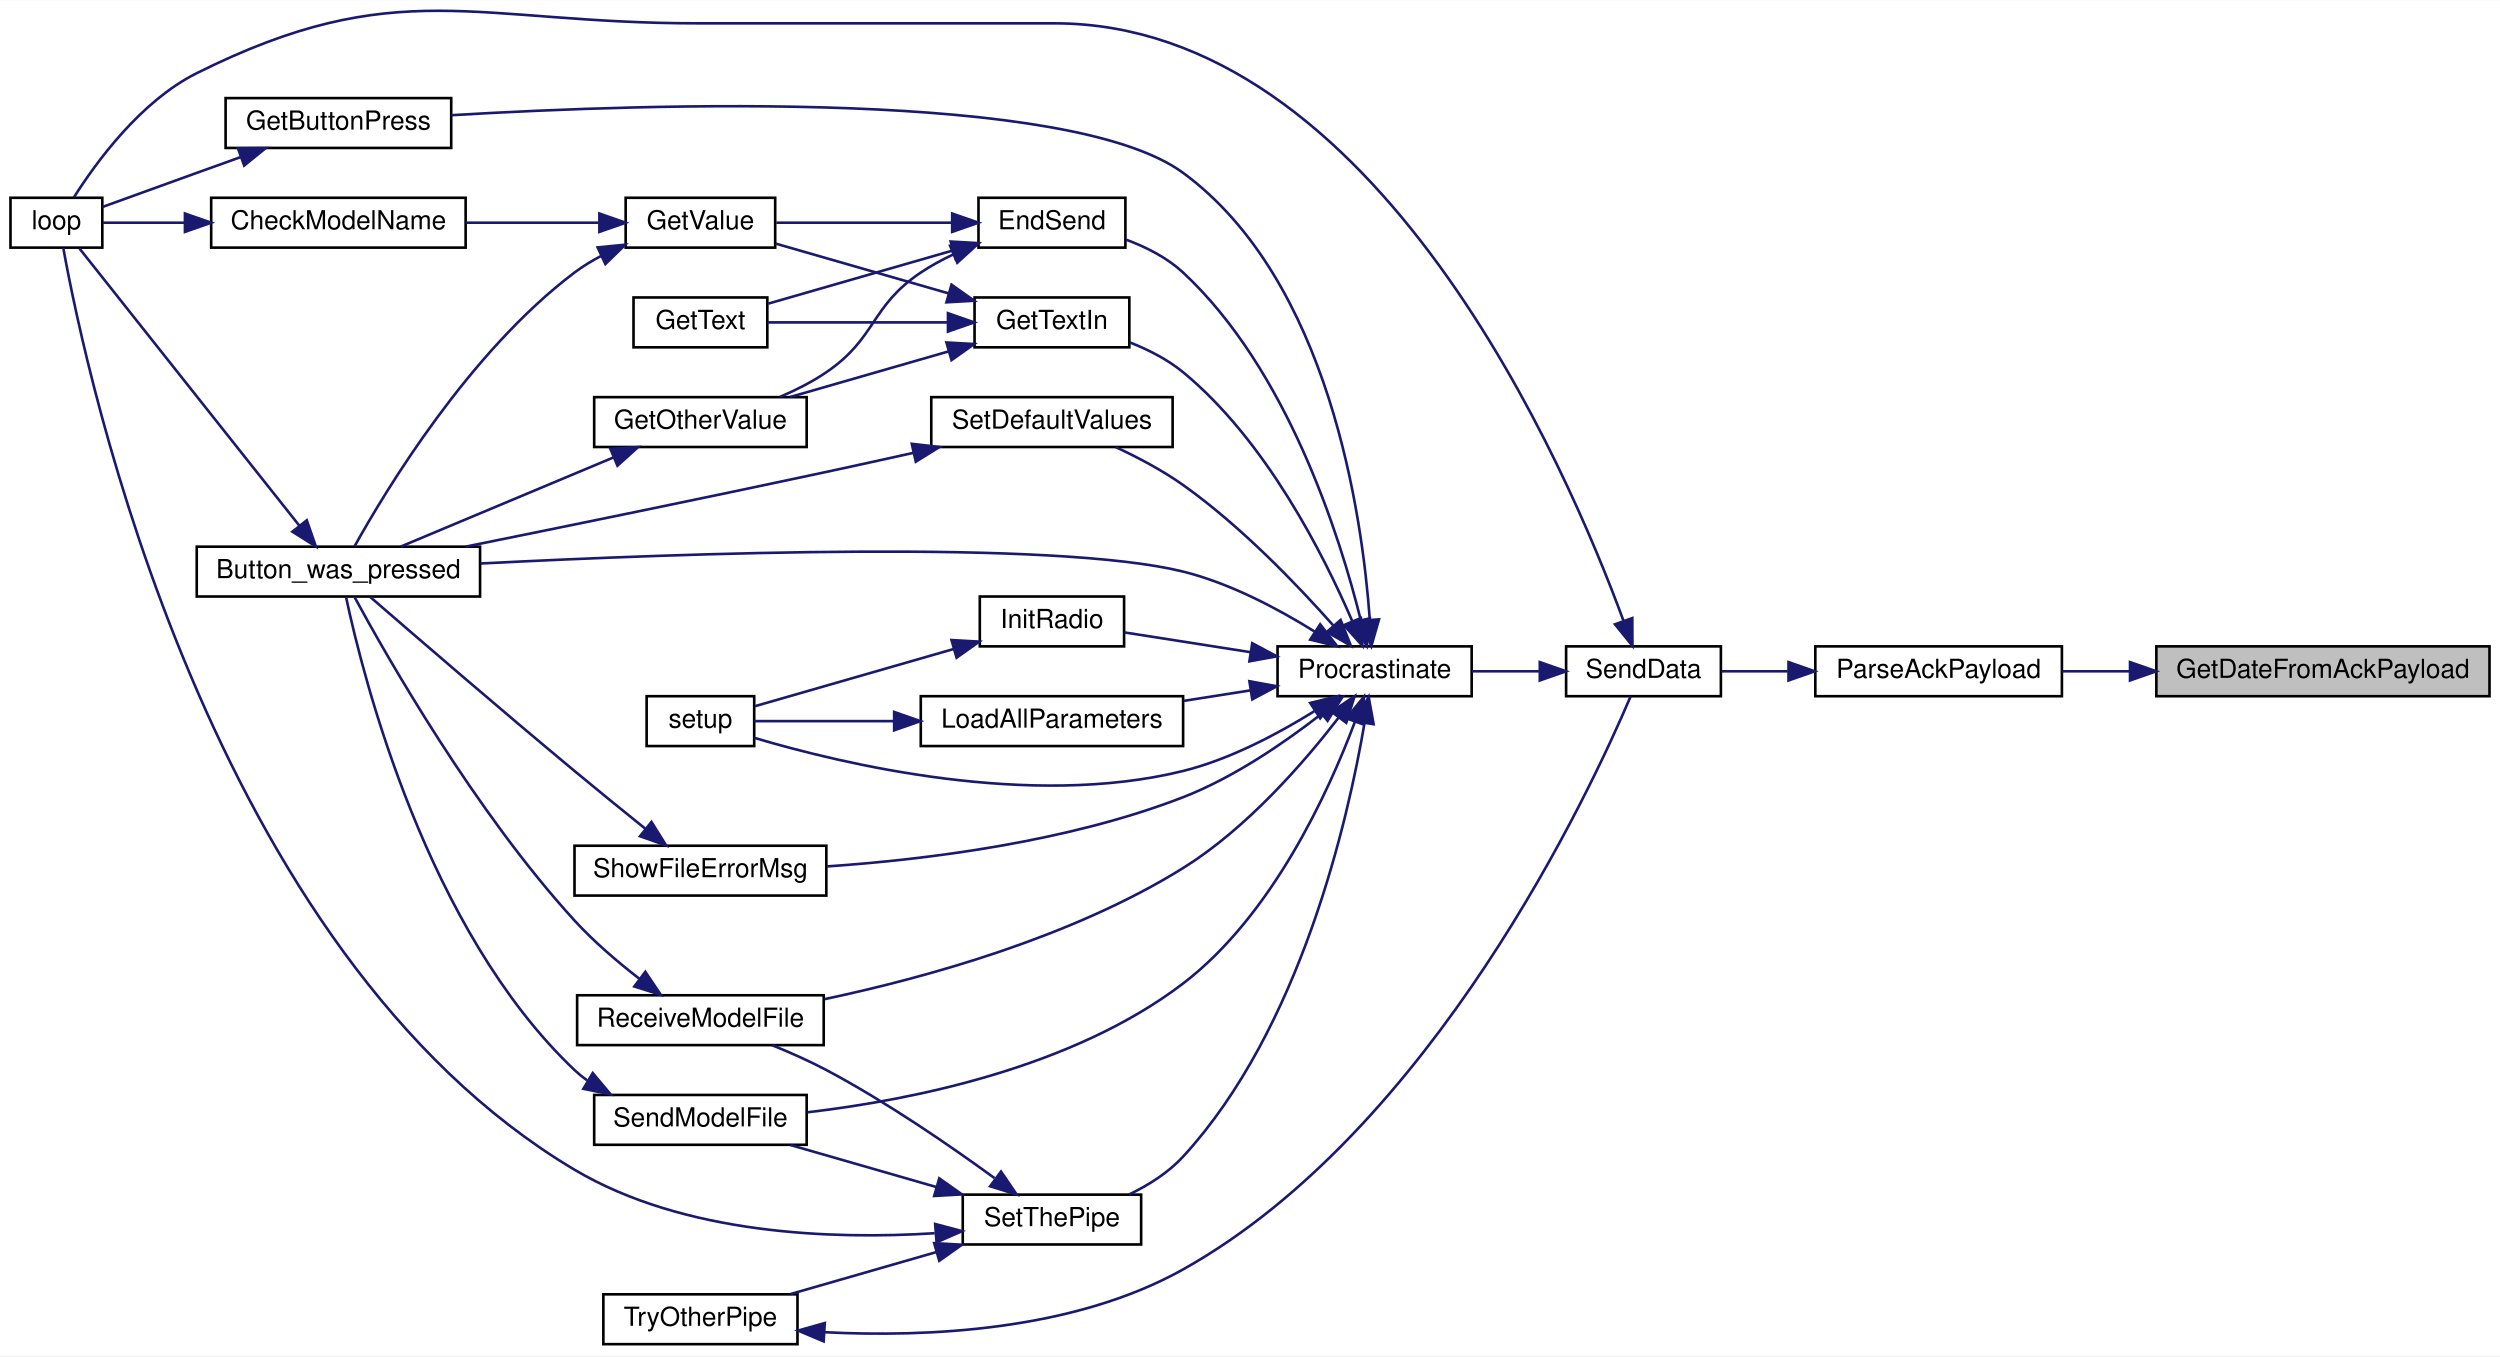
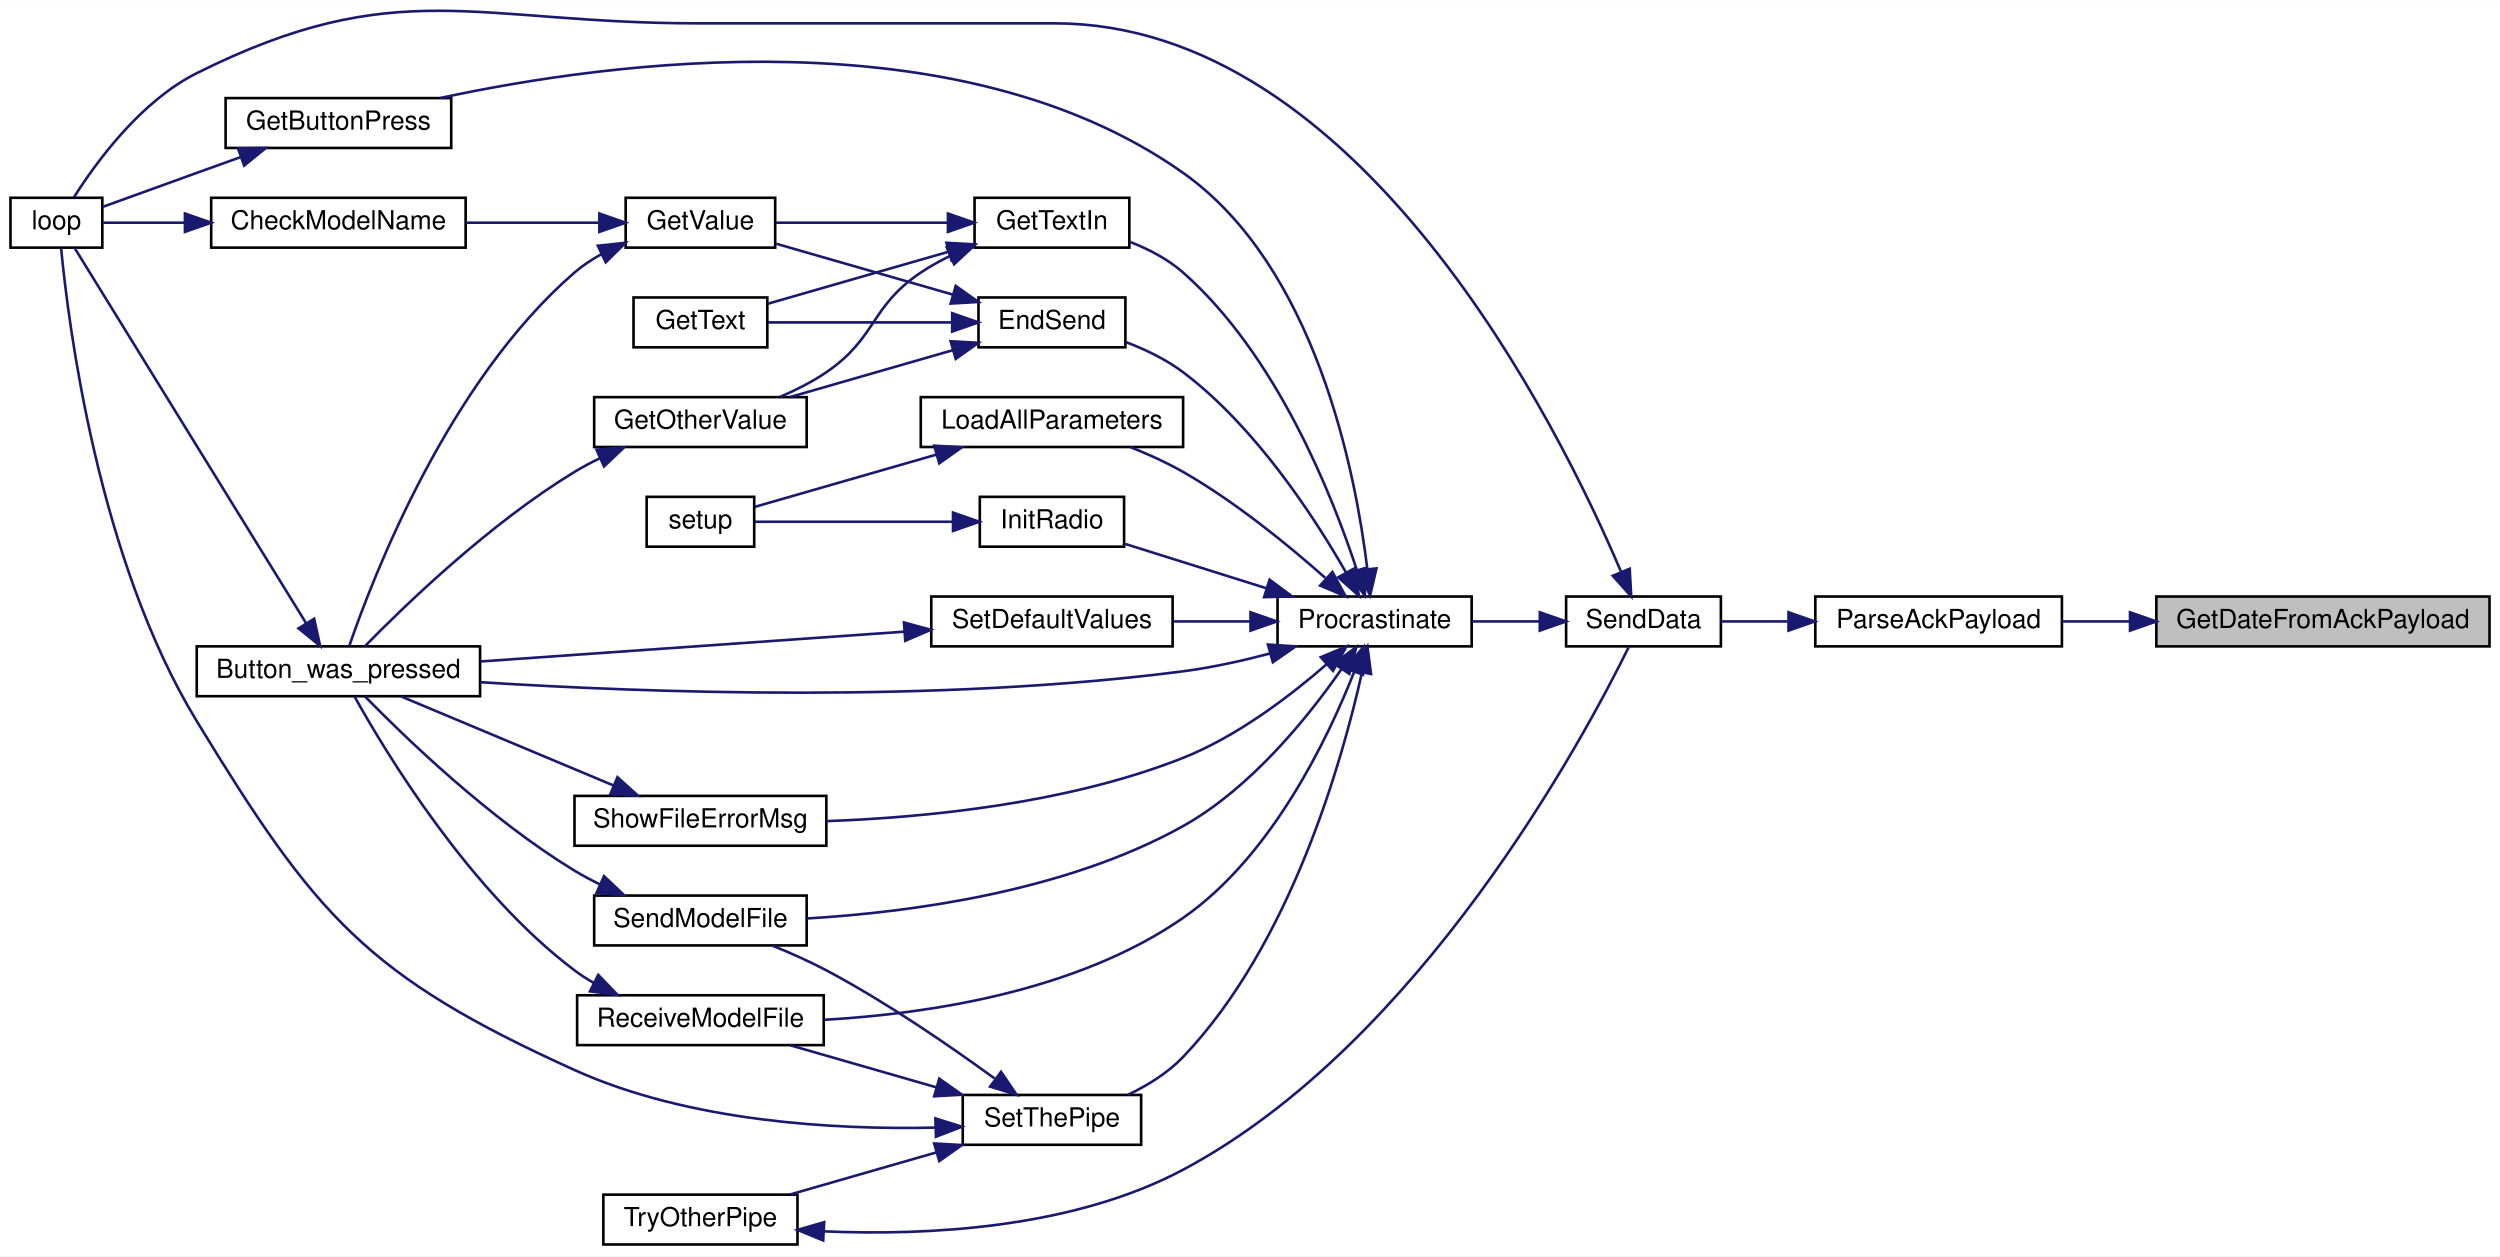
- <svg xmlns="http://www.w3.org/2000/svg" xmlns:xlink="http://www.w3.org/1999/xlink" width="953pt" height="517pt" viewBox="0.00 0.00 953.00 516.79">
-   <g id="graph0" class="graph" transform="scale(1 1) rotate(0) translate(4 512.79)">
-     <polygon fill="white" stroke="transparent" points="-4,4 -4,-512.79 949,-512.79 949,4 -4,4" />
+ <svg xmlns="http://www.w3.org/2000/svg" xmlns:xlink="http://www.w3.org/1999/xlink" width="953pt" height="479pt" viewBox="0.00 0.00 953.00 478.79">
+   <g id="graph0" class="graph" transform="scale(1 1) rotate(0) translate(4 474.79)">
+     <polygon fill="white" stroke="transparent" points="-4,4 -4,-474.79 949,-474.79 949,4 -4,4" />
    <g id="node1" class="node">
      <g id="a_node1">
        <a xlink:title=" ">
-           <polygon fill="#bfbfbf" stroke="black" points="818,-247.5 818,-266.5 945,-266.5 945,-247.5 818,-247.5" />
-           <text text-anchor="middle" x="881.5" y="-254.5" font-family="Helvetica,sans-Serif" font-size="10.00">GetDateFromAckPayload</text>
+           <polygon fill="#bfbfbf" stroke="black" points="818,-228.5 818,-247.5 945,-247.5 945,-228.5 818,-228.5" />
+           <text text-anchor="middle" x="881.5" y="-235.5" font-family="Helvetica,sans-Serif" font-size="10.00">GetDateFromAckPayload</text>
        </a>
      </g>
    </g>
    <g id="node2" class="node">
      <g id="a_node2">
        <a xlink:href="_transmitter_code_2src_2main_8cpp.html#a230e862a4da0f66746b6b3afba6bd77a" target="_top" xlink:title=" ">
-           <polygon fill="white" stroke="black" points="688,-247.5 688,-266.5 782,-266.5 782,-247.5 688,-247.5" />
-           <text text-anchor="middle" x="735" y="-254.5" font-family="Helvetica,sans-Serif" font-size="10.00">ParseAckPayload</text>
+           <polygon fill="white" stroke="black" points="688,-228.5 688,-247.5 782,-247.5 782,-228.5 688,-228.5" />
+           <text text-anchor="middle" x="735" y="-235.5" font-family="Helvetica,sans-Serif" font-size="10.00">ParseAckPayload</text>
        </a>
      </g>
    </g>
    <g id="edge1" class="edge">
-       <path fill="none" stroke="midnightblue" d="M807.74,-257C799,-257 790.28,-257 782.08,-257" />
-       <polygon fill="midnightblue" stroke="midnightblue" points="807.96,-260.5 817.96,-257 807.96,-253.5 807.96,-260.5" />
+       <path fill="none" stroke="midnightblue" d="M807.74,-238C799,-238 790.28,-238 782.08,-238" />
+       <polygon fill="midnightblue" stroke="midnightblue" points="807.96,-241.5 817.96,-238 807.96,-234.5 807.96,-241.5" />
    </g>
    <g id="node3" class="node">
      <g id="a_node3">
        <a xlink:href="_radio_functions_8cpp.html#a3d7322e78f097d02d476f17a6306997c" target="_top" xlink:title=" ">
-           <polygon fill="white" stroke="black" points="593,-247.5 593,-266.5 652,-266.5 652,-247.5 593,-247.5" />
-           <text text-anchor="middle" x="622.5" y="-254.5" font-family="Helvetica,sans-Serif" font-size="10.00">SendData</text>
+           <polygon fill="white" stroke="black" points="593,-228.5 593,-247.5 652,-247.5 652,-228.5 593,-228.5" />
+           <text text-anchor="middle" x="622.5" y="-235.5" font-family="Helvetica,sans-Serif" font-size="10.00">SendData</text>
        </a>
      </g>
    </g>
    <g id="edge2" class="edge">
-       <path fill="none" stroke="midnightblue" d="M677.51,-257C668.74,-257 660,-257 652.2,-257" />
-       <polygon fill="midnightblue" stroke="midnightblue" points="677.78,-260.5 687.78,-257 677.78,-253.5 677.78,-260.5" />
+       <path fill="none" stroke="midnightblue" d="M677.51,-238C668.74,-238 660,-238 652.2,-238" />
+       <polygon fill="midnightblue" stroke="midnightblue" points="677.78,-241.5 687.78,-238 677.78,-234.5 677.78,-241.5" />
    </g>
    <g id="node4" class="node">
      <g id="a_node4">
        <a xlink:href="_transmitter_code_2src_2main_8cpp.html#afe461d27b9c48d5921c00d521181f12f" target="_top" xlink:title=" ">
-           <polygon fill="white" stroke="black" points="0,-418.5 0,-437.5 35,-437.5 35,-418.5 0,-418.5" />
-           <text text-anchor="middle" x="17.5" y="-425.5" font-family="Helvetica,sans-Serif" font-size="10.00">loop</text>
+           <polygon fill="white" stroke="black" points="0,-380.5 0,-399.5 35,-399.5 35,-380.5 0,-380.5" />
+           <text text-anchor="middle" x="17.5" y="-387.5" font-family="Helvetica,sans-Serif" font-size="10.00">loop</text>
        </a>
      </g>
    </g>
    <g id="edge3" class="edge">
-       <path fill="none" stroke="midnightblue" d="M614.91,-276.15C593.62,-334.15 520.77,-504 398,-504 398,-504 398,-504 262,-504 176.69,-504 147.33,-523.09 71,-485 49.57,-474.31 32.56,-450.93 24.18,-437.67" />
-       <polygon fill="midnightblue" stroke="midnightblue" points="618.23,-277.28 618.29,-266.68 611.63,-274.92 618.23,-277.28" />
+       <path fill="none" stroke="midnightblue" d="M613.88,-257.07C590.57,-311.89 514.66,-466 398,-466 398,-466 398,-466 262,-466 176.69,-466 147.33,-485.09 71,-447 49.57,-436.31 32.56,-412.93 24.18,-399.67" />
+       <polygon fill="midnightblue" stroke="midnightblue" points="617.24,-258.09 617.83,-247.51 610.78,-255.41 617.24,-258.09" />
    </g>
    <g id="node5" class="node">
      <g id="a_node5">
        <a xlink:href="_radio_functions_8cpp.html#a760609a682300dfe6bfaac737fd4d5eb" target="_top" xlink:title=" ">
-           <polygon fill="white" stroke="black" points="483,-247.5 483,-266.5 557,-266.5 557,-247.5 483,-247.5" />
-           <text text-anchor="middle" x="520" y="-254.5" font-family="Helvetica,sans-Serif" font-size="10.00">Procrastinate</text>
+           <polygon fill="white" stroke="black" points="483,-228.5 483,-247.5 557,-247.5 557,-228.5 483,-228.5" />
+           <text text-anchor="middle" x="520" y="-235.5" font-family="Helvetica,sans-Serif" font-size="10.00">Procrastinate</text>
        </a>
      </g>
    </g>
    <g id="edge4" class="edge">
-       <path fill="none" stroke="midnightblue" d="M582.93,-257C574.46,-257 565.52,-257 557.14,-257" />
-       <polygon fill="midnightblue" stroke="midnightblue" points="582.97,-260.5 592.97,-257 582.97,-253.5 582.97,-260.5" />
+       <path fill="none" stroke="midnightblue" d="M582.93,-238C574.46,-238 565.52,-238 557.14,-238" />
+       <polygon fill="midnightblue" stroke="midnightblue" points="582.97,-241.5 592.97,-238 582.97,-234.5 582.97,-241.5" />
    </g>
    <g id="node6" class="node">
      <g id="a_node6">
        <a xlink:href="_transmitter_code_2src_2main_8cpp.html#aed6c682ed45951f95e0b02cf6b570da2" target="_top" xlink:title=" ">
-           <polygon fill="white" stroke="black" points="71,-285.5 71,-304.5 179,-304.5 179,-285.5 71,-285.5" />
-           <text text-anchor="middle" x="125" y="-292.5" font-family="Helvetica,sans-Serif" font-size="10.00">Button_was_pressed</text>
+           <polygon fill="white" stroke="black" points="71,-209.5 71,-228.5 179,-228.5 179,-209.5 71,-209.5" />
+           <text text-anchor="middle" x="125" y="-216.5" font-family="Helvetica,sans-Serif" font-size="10.00">Button_was_pressed</text>
        </a>
      </g>
    </g>
    <g id="edge5" class="edge">
-       <path fill="none" stroke="midnightblue" d="M497.06,-272.18C483.35,-280.73 464.95,-290.55 447,-295 397.91,-307.16 257.07,-302.08 179.26,-298.09" />
-       <polygon fill="midnightblue" stroke="midnightblue" points="499.25,-274.93 505.74,-266.55 495.44,-269.06 499.25,-274.93" />
+       <path fill="none" stroke="midnightblue" d="M480.08,-225.77C469.46,-222.98 457.88,-220.41 447,-219 353.32,-206.85 242.97,-210.79 179.09,-214.84" />
+       <polygon fill="midnightblue" stroke="midnightblue" points="479.34,-229.2 489.91,-228.5 481.21,-222.45 479.34,-229.2" />
    </g>
    <g id="node7" class="node">
      <g id="a_node7">
        <a xlink:href="_transmitter_code_2src_2main_8cpp.html#ad7b8aa834c87265667a5687b1787a1cc" target="_top" xlink:title=" ">
-           <polygon fill="white" stroke="black" points="369,-418.5 369,-437.5 425,-437.5 425,-418.5 369,-418.5" />
-           <text text-anchor="middle" x="397" y="-425.5" font-family="Helvetica,sans-Serif" font-size="10.00">EndSend</text>
+           <polygon fill="white" stroke="black" points="369,-342.5 369,-361.5 425,-361.5 425,-342.5 369,-342.5" />
+           <text text-anchor="middle" x="397" y="-349.5" font-family="Helvetica,sans-Serif" font-size="10.00">EndSend</text>
        </a>
      </g>
    </g>
    <g id="edge7" class="edge">
-       <path fill="none" stroke="midnightblue" d="M514.72,-276.55C506.77,-308.49 486.78,-372 447,-409 440.92,-414.65 432.97,-418.69 425.25,-421.54" />
-       <polygon fill="midnightblue" stroke="midnightblue" points="518.17,-277.2 517.05,-266.66 511.35,-275.6 518.17,-277.2" />
+       <path fill="none" stroke="midnightblue" d="M509.05,-256.74C496.95,-277.91 474.67,-312.13 447,-333 440.52,-337.89 432.62,-341.68 425.07,-344.53" />
+       <polygon fill="midnightblue" stroke="midnightblue" points="512.24,-258.21 514.02,-247.76 506.11,-254.82 512.24,-258.21" />
    </g>
    <g id="node12" class="node">
      <g id="a_node12">
        <a xlink:href="_transmitter_code_2src_2main_8cpp.html#acd96c3022716bba17005df2e6b3d0ed6" target="_top" xlink:title=" ">
-           <polygon fill="white" stroke="black" points="82,-456.5 82,-475.5 168,-475.5 168,-456.5 82,-456.5" />
-           <text text-anchor="middle" x="125" y="-463.5" font-family="Helvetica,sans-Serif" font-size="10.00">GetButtonPress</text>
+           <polygon fill="white" stroke="black" points="82,-418.5 82,-437.5 168,-437.5 168,-418.5 82,-418.5" />
+           <text text-anchor="middle" x="125" y="-425.5" font-family="Helvetica,sans-Serif" font-size="10.00">GetButtonPress</text>
        </a>
      </g>
    </g>
    <g id="edge15" class="edge">
-       <path fill="none" stroke="midnightblue" d="M518.17,-276.61C515.33,-316.34 502.74,-406.03 447,-447 403.82,-478.74 244.85,-473.56 168.06,-468.98" />
-       <polygon fill="midnightblue" stroke="midnightblue" points="521.67,-276.79 518.75,-266.6 514.68,-276.38 521.67,-276.79" />
+       <path fill="none" stroke="midnightblue" d="M517.23,-257.95C512.76,-294.85 497.52,-373.26 447,-409 361.32,-469.61 228.36,-451.45 163.78,-437.52" />
+       <polygon fill="midnightblue" stroke="midnightblue" points="520.71,-258.24 518.29,-247.92 513.75,-257.5 520.71,-258.24" />
    </g>
    <g id="node13" class="node">
      <g id="a_node13">
        <a xlink:href="_transmitter_code_2src_2main_8cpp.html#a6fe457db5d6bc71ccb447dee824abf6a" target="_top" xlink:title=" ">
          <polygon fill="white" stroke="black" points="367.5,-380.5 367.5,-399.5 426.5,-399.5 426.5,-380.5 367.5,-380.5" />
          <text text-anchor="middle" x="397" y="-387.5" font-family="Helvetica,sans-Serif" font-size="10.00">GetTextIn</text>
        </a>
      </g>
    </g>
    <g id="edge17" class="edge">
-       <path fill="none" stroke="midnightblue" d="M511.44,-276.2C500.66,-301.25 478.63,-344.97 447,-371 441.08,-375.87 433.77,-379.59 426.62,-382.39" />
-       <polygon fill="midnightblue" stroke="midnightblue" points="514.77,-277.29 515.36,-266.71 508.3,-274.61 514.77,-277.29" />
+       <path fill="none" stroke="midnightblue" d="M513.25,-257.52C503.86,-286.17 482.64,-339.6 447,-371 441.18,-376.13 433.82,-379.94 426.59,-382.76" />
+       <polygon fill="midnightblue" stroke="midnightblue" points="516.63,-258.44 516.27,-247.85 509.94,-256.35 516.63,-258.44" />
    </g>
    <g id="node14" class="node">
      <g id="a_node14">
        <a xlink:href="_radio_functions_8cpp.html#a86ce6c54618629a61b8502786d2ce82c" target="_top" xlink:title=" ">
          <polygon fill="white" stroke="black" points="369.5,-266.5 369.5,-285.5 424.5,-285.5 424.5,-266.5 369.5,-266.5" />
          <text text-anchor="middle" x="397" y="-273.5" font-family="Helvetica,sans-Serif" font-size="10.00">InitRadio</text>
        </a>
      </g>
    </g>
    <g id="edge21" class="edge">
-       <path fill="none" stroke="midnightblue" d="M472.8,-264.26C456.52,-266.81 438.78,-269.6 424.66,-271.81" />
-       <polygon fill="midnightblue" stroke="midnightblue" points="473.36,-267.71 482.7,-262.7 472.27,-260.79 473.36,-267.71" />
-     </g>
-     <g id="node15" class="node">
-       <g id="a_node15">
-         <a xlink:href="_transmitter_code_2src_2main_8cpp.html#a4fc01d736fe50cf5b977f755b675f11d" target="_top" xlink:title=" ">
-           <polygon fill="white" stroke="black" points="242.5,-228.5 242.5,-247.5 283.5,-247.5 283.5,-228.5 242.5,-228.5" />
-           <text text-anchor="middle" x="263" y="-235.5" font-family="Helvetica,sans-Serif" font-size="10.00">setup</text>
-         </a>
-       </g>
-     </g>
-     <g id="edge37" class="edge">
-       <path fill="none" stroke="midnightblue" d="M497.06,-241.82C483.35,-233.27 464.95,-223.45 447,-219 388.71,-204.56 317.34,-221.58 283.54,-231.63" />
-       <polygon fill="midnightblue" stroke="midnightblue" points="495.44,-244.94 505.74,-247.45 499.25,-239.07 495.44,-244.94" />
+       <path fill="none" stroke="midnightblue" d="M478.91,-250.59C461.14,-256.17 440.7,-262.59 424.82,-267.58" />
+       <polygon fill="midnightblue" stroke="midnightblue" points="479.97,-253.92 488.47,-247.59 477.88,-247.25 479.97,-253.92" />
    </g>
    <g id="node16" class="node">
      <g id="a_node16">
        <a xlink:href="_transmitter_code_2src_2main_8cpp.html#a909acb7ed667a5cc9c4ec6191fc33e75" target="_top" xlink:title=" ">
-           <polygon fill="white" stroke="black" points="347,-228.5 347,-247.5 447,-247.5 447,-228.5 347,-228.5" />
-           <text text-anchor="middle" x="397" y="-235.5" font-family="Helvetica,sans-Serif" font-size="10.00">LoadAllParameters</text>
+           <polygon fill="white" stroke="black" points="347,-304.5 347,-323.5 447,-323.5 447,-304.5 347,-304.5" />
+           <text text-anchor="middle" x="397" y="-311.5" font-family="Helvetica,sans-Serif" font-size="10.00">LoadAllParameters</text>
        </a>
      </g>
    </g>
    <g id="edge23" class="edge">
-       <path fill="none" stroke="midnightblue" d="M472.76,-249.74C464.41,-248.43 455.68,-247.06 447.26,-245.73" />
-       <polygon fill="midnightblue" stroke="midnightblue" points="472.27,-253.21 482.7,-251.3 473.36,-246.29 472.27,-253.21" />
+       <path fill="none" stroke="midnightblue" d="M501.18,-254.61C487.24,-266.97 466.94,-283.59 447,-295 440.74,-298.58 433.68,-301.76 426.91,-304.45" />
+       <polygon fill="midnightblue" stroke="midnightblue" points="503.91,-256.86 508.98,-247.56 499.22,-251.67 503.91,-256.86" />
    </g>
    <g id="node17" class="node">
      <g id="a_node17">
        <a xlink:href="_transmitter_code_2src_2main_8cpp.html#ab7c9edf843c732d7fe296564f39bc0dc" target="_top" xlink:title="RECEIVE A MODEL FILE.">
-           <polygon fill="white" stroke="black" points="216,-114.5 216,-133.5 310,-133.5 310,-114.5 216,-114.5" />
-           <text text-anchor="middle" x="263" y="-121.5" font-family="Helvetica,sans-Serif" font-size="10.00">ReceiveModelFile</text>
+           <polygon fill="white" stroke="black" points="216,-76.5 216,-95.5 310,-95.5 310,-76.5 216,-76.5" />
+           <text text-anchor="middle" x="263" y="-83.5" font-family="Helvetica,sans-Serif" font-size="10.00">ReceiveModelFile</text>
        </a>
      </g>
    </g>
    <g id="edge25" class="edge">
-       <path fill="none" stroke="midnightblue" d="M506.38,-239.46C493.31,-222.49 471.41,-197.18 447,-182 404.55,-155.6 349.02,-140.22 310.31,-132.02" />
-       <polygon fill="midnightblue" stroke="midnightblue" points="503.58,-241.57 512.37,-247.48 509.19,-237.37 503.58,-241.57" />
+       <path fill="none" stroke="midnightblue" d="M512.27,-218.92C502.21,-193.34 480.76,-148.43 447,-125 406.57,-96.94 349.9,-88.43 310.37,-86.16" />
+       <polygon fill="midnightblue" stroke="midnightblue" points="508.99,-220.15 515.78,-228.29 515.55,-217.69 508.99,-220.15" />
    </g>
    <g id="node18" class="node">
      <g id="a_node18">
        <a xlink:href="_transmitter_code_2src_2main_8cpp.html#a58c67a975068930341f0663e0a08c9d3" target="_top" xlink:title="SEND A MODEL FILE.">
-           <polygon fill="white" stroke="black" points="222.5,-76.5 222.5,-95.5 303.5,-95.5 303.5,-76.5 222.5,-76.5" />
-           <text text-anchor="middle" x="263" y="-83.5" font-family="Helvetica,sans-Serif" font-size="10.00">SendModelFile</text>
+           <polygon fill="white" stroke="black" points="222.5,-114.5 222.5,-133.5 303.5,-133.5 303.5,-114.5 222.5,-114.5" />
+           <text text-anchor="middle" x="263" y="-121.5" font-family="Helvetica,sans-Serif" font-size="10.00">SendModelFile</text>
        </a>
      </g>
    </g>
    <g id="edge27" class="edge">
-       <path fill="none" stroke="midnightblue" d="M512.46,-237.65C502.52,-211.17 481.08,-164 447,-138 404.86,-105.84 343.62,-93.57 303.81,-88.89" />
-       <polygon fill="midnightblue" stroke="midnightblue" points="509.25,-239.06 515.92,-247.3 515.84,-236.7 509.25,-239.06" />
+       <path fill="none" stroke="midnightblue" d="M507.3,-219.71C494.68,-201.58 472.89,-174.47 447,-160 402.06,-134.88 342.35,-127.07 303.55,-124.77" />
+       <polygon fill="midnightblue" stroke="midnightblue" points="504.56,-221.91 513.03,-228.26 510.37,-218.01 504.56,-221.91" />
    </g>
    <g id="node19" class="node">
      <g id="a_node19">
        <a xlink:href="_transmitter_code_2src_2main_8cpp.html#acbd0460ea44a7d07e4d77878411febb4" target="_top" xlink:title=" ">
-           <polygon fill="white" stroke="black" points="351,-342.5 351,-361.5 443,-361.5 443,-342.5 351,-342.5" />
-           <text text-anchor="middle" x="397" y="-349.5" font-family="Helvetica,sans-Serif" font-size="10.00">SetDefaultValues</text>
+           <polygon fill="white" stroke="black" points="351,-228.5 351,-247.5 443,-247.5 443,-228.5 351,-228.5" />
+           <text text-anchor="middle" x="397" y="-235.5" font-family="Helvetica,sans-Serif" font-size="10.00">SetDefaultValues</text>
        </a>
      </g>
    </g>
    <g id="edge29" class="edge">
-       <path fill="none" stroke="midnightblue" d="M504.2,-274.52C490.5,-289.97 468.99,-312.4 447,-328 439.12,-333.59 429.74,-338.54 421.31,-342.46" />
-       <polygon fill="midnightblue" stroke="midnightblue" points="507.05,-276.58 510.96,-266.73 501.76,-271.99 507.05,-276.58" />
+       <path fill="none" stroke="midnightblue" d="M472.53,-238C462.93,-238 452.84,-238 443.28,-238" />
+       <polygon fill="midnightblue" stroke="midnightblue" points="472.7,-241.5 482.7,-238 472.7,-234.5 472.7,-241.5" />
    </g>
    <g id="node20" class="node">
      <g id="a_node20">
        <a xlink:href="_radio_functions_8cpp.html#a70dc6f8d2e5ccef6b8e4a2b9b0afb2ce" target="_top" xlink:title=" ">
          <polygon fill="white" stroke="black" points="363,-38.5 363,-57.5 431,-57.5 431,-38.5 363,-38.5" />
          <text text-anchor="middle" x="397" y="-45.5" font-family="Helvetica,sans-Serif" font-size="10.00">SetThePipe</text>
        </a>
      </g>
    </g>
    <g id="edge31" class="edge">
-       <path fill="none" stroke="midnightblue" d="M516.16,-237.3C509.91,-200.53 491.81,-120.75 447,-72 441.36,-65.86 433.81,-61.11 426.32,-57.51" />
-       <polygon fill="midnightblue" stroke="midnightblue" points="512.71,-237.92 517.73,-247.25 519.63,-236.83 512.71,-237.92" />
+       <path fill="none" stroke="midnightblue" d="M515.17,-218.49C507.64,-184.71 487.93,-114.87 447,-72 441.18,-65.9 433.48,-61.14 425.92,-57.53" />
+       <polygon fill="midnightblue" stroke="midnightblue" points="511.79,-219.4 517.27,-228.47 518.64,-217.96 511.79,-219.4" />
    </g>
    <g id="node22" class="node">
      <g id="a_node22">
        <a xlink:href="_transmitter_code_2src_2main_8cpp.html#a1e7673fa1ef97d68711edd0da2abed9b" target="_top" xlink:title=" ">
-           <polygon fill="white" stroke="black" points="215,-171.5 215,-190.5 311,-190.5 311,-171.5 215,-171.5" />
-           <text text-anchor="middle" x="263" y="-178.5" font-family="Helvetica,sans-Serif" font-size="10.00">ShowFileErrorMsg</text>
-         </a>
-       </g>
-     </g>
-     <g id="edge38" class="edge">
-       <path fill="none" stroke="midnightblue" d="M499.87,-240.85C486.06,-230.08 466.49,-216.56 447,-209 402.95,-191.92 349.15,-185.22 311.32,-182.62" />
-       <polygon fill="midnightblue" stroke="midnightblue" points="497.68,-243.58 507.67,-247.12 502.07,-238.12 497.68,-243.58" />
+           <polygon fill="white" stroke="black" points="215,-152.5 215,-171.5 311,-171.5 311,-152.5 215,-152.5" />
+           <text text-anchor="middle" x="263" y="-159.5" font-family="Helvetica,sans-Serif" font-size="10.00">ShowFileErrorMsg</text>
+         </a>
+       </g>
+     </g>
+     <g id="edge37" class="edge">
+       <path fill="none" stroke="midnightblue" d="M501.59,-221.58C487.86,-209.64 467.65,-194.2 447,-186 403.07,-168.56 349.01,-163.25 311.08,-161.88" />
+       <polygon fill="midnightblue" stroke="midnightblue" points="499.47,-224.38 509.25,-228.46 504.15,-219.17 499.47,-224.38" />
    </g>
    <g id="edge6" class="edge">
-       <path fill="none" stroke="midnightblue" d="M110.18,-312.42C87.73,-340.72 44.07,-395.76 26.3,-418.16" />
-       <polygon fill="midnightblue" stroke="midnightblue" points="112.94,-314.57 116.41,-304.57 107.46,-310.22 112.94,-314.57" />
+       <path fill="none" stroke="midnightblue" d="M112.73,-237.27C90.43,-273.41 41.37,-352.93 24.41,-380.42" />
+       <polygon fill="midnightblue" stroke="midnightblue" points="115.75,-239.03 118.03,-228.68 109.8,-235.36 115.75,-239.03" />
    </g>
    <g id="node8" class="node">
      <g id="a_node8">
        <a xlink:href="_transmitter_code_2src_2main_8cpp.html#ac8919b32f9c38cc65c7b93cae664acfb" target="_top" xlink:title=" ">
-           <polygon fill="white" stroke="black" points="222.5,-342.5 222.5,-361.5 303.5,-361.5 303.5,-342.5 222.5,-342.5" />
-           <text text-anchor="middle" x="263" y="-349.5" font-family="Helvetica,sans-Serif" font-size="10.00">GetOtherValue</text>
+           <polygon fill="white" stroke="black" points="222.5,-304.5 222.5,-323.5 303.5,-323.5 303.5,-304.5 222.5,-304.5" />
+           <text text-anchor="middle" x="263" y="-311.5" font-family="Helvetica,sans-Serif" font-size="10.00">GetOtherValue</text>
        </a>
      </g>
    </g>
    <g id="edge8" class="edge">
-       <path fill="none" stroke="midnightblue" d="M359.31,-415.87C355.01,-413.84 350.81,-411.56 347,-409 327.68,-396.03 330.22,-384.1 311,-371 305.62,-367.33 299.42,-364.2 293.33,-361.59" />
-       <polygon fill="midnightblue" stroke="midnightblue" points="358.18,-419.19 368.75,-419.88 360.91,-412.74 358.18,-419.19" />
+       <path fill="none" stroke="midnightblue" d="M359.21,-341.41C339.73,-335.8 315.98,-328.96 297.08,-323.52" />
+       <polygon fill="midnightblue" stroke="midnightblue" points="358.39,-344.82 368.97,-344.22 360.33,-338.09 358.39,-344.82" />
    </g>
    <g id="node9" class="node">
      <g id="a_node9">
        <a xlink:href="_transmitter_code_2src_2main_8cpp.html#a8e271ca29dc3c90bcf0e465b41bd71ff" target="_top" xlink:title=" ">
-           <polygon fill="white" stroke="black" points="237.5,-380.5 237.5,-399.5 288.5,-399.5 288.5,-380.5 237.5,-380.5" />
-           <text text-anchor="middle" x="263" y="-387.5" font-family="Helvetica,sans-Serif" font-size="10.00">GetText</text>
+           <polygon fill="white" stroke="black" points="237.5,-342.5 237.5,-361.5 288.5,-361.5 288.5,-342.5 237.5,-342.5" />
+           <text text-anchor="middle" x="263" y="-349.5" font-family="Helvetica,sans-Serif" font-size="10.00">GetText</text>
        </a>
      </g>
    </g>
    <g id="edge10" class="edge">
-       <path fill="none" stroke="midnightblue" d="M359.1,-417.38C336.64,-410.91 308.57,-402.83 288.77,-397.13" />
-       <polygon fill="midnightblue" stroke="midnightblue" points="358.39,-420.82 368.97,-420.22 360.33,-414.09 358.39,-420.82" />
+       <path fill="none" stroke="midnightblue" d="M358.79,-352C336.39,-352 308.48,-352 288.77,-352" />
+       <polygon fill="midnightblue" stroke="midnightblue" points="358.97,-355.5 368.97,-352 358.97,-348.5 358.97,-355.5" />
    </g>
    <g id="node10" class="node">
      <g id="a_node10">
        <a xlink:href="_transmitter_code_2src_2main_8cpp.html#ad957c44f88874b35bd11323a86408e59" target="_top" xlink:title=" ">
-           <polygon fill="white" stroke="black" points="234.5,-418.5 234.5,-437.5 291.5,-437.5 291.5,-418.5 234.5,-418.5" />
-           <text text-anchor="middle" x="263" y="-425.5" font-family="Helvetica,sans-Serif" font-size="10.00">GetValue</text>
+           <polygon fill="white" stroke="black" points="234.5,-380.5 234.5,-399.5 291.5,-399.5 291.5,-380.5 234.5,-380.5" />
+           <text text-anchor="middle" x="263" y="-387.5" font-family="Helvetica,sans-Serif" font-size="10.00">GetValue</text>
        </a>
      </g>
    </g>
    <g id="edge11" class="edge">
-       <path fill="none" stroke="midnightblue" d="M358.69,-428C337.47,-428 311.34,-428 291.9,-428" />
-       <polygon fill="midnightblue" stroke="midnightblue" points="358.97,-431.5 368.97,-428 358.97,-424.5 358.97,-431.5" />
+       <path fill="none" stroke="midnightblue" d="M359.27,-362.57C337.95,-368.71 311.51,-376.32 291.9,-381.97" />
+       <polygon fill="midnightblue" stroke="midnightblue" points="360.33,-365.91 368.97,-359.78 358.39,-359.18 360.33,-365.91" />
    </g>
    <g id="edge9" class="edge">
-       <path fill="none" stroke="midnightblue" d="M229.84,-338.52C204.93,-328.08 171.03,-313.87 148.84,-304.57" />
-       <polygon fill="midnightblue" stroke="midnightblue" points="228.66,-341.82 239.24,-342.46 231.37,-335.37 228.66,-341.82" />
+       <path fill="none" stroke="midnightblue" d="M224.57,-300.17C221.26,-298.56 218.03,-296.84 215,-295 182.69,-275.39 150.35,-244.16 135.08,-228.54" />
+       <polygon fill="midnightblue" stroke="midnightblue" points="223.39,-303.48 233.94,-304.38 226.25,-297.09 223.39,-303.48" />
    </g>
    <g id="edge12" class="edge">
-       <path fill="none" stroke="midnightblue" d="M225.25,-415.39C221.64,-413.5 218.15,-411.38 215,-409 174.9,-378.77 143.14,-326.19 131.16,-304.64" />
-       <polygon fill="midnightblue" stroke="midnightblue" points="223.82,-418.59 234.36,-419.62 226.77,-412.24 223.82,-418.59" />
+       <path fill="none" stroke="midnightblue" d="M225.18,-377.96C221.53,-375.95 218.06,-373.64 215,-371 166.87,-329.41 138.2,-255.06 129.14,-228.64" />
+       <polygon fill="midnightblue" stroke="midnightblue" points="223.9,-381.22 234.44,-382.34 226.9,-374.9 223.9,-381.22" />
    </g>
    <g id="node11" class="node">
      <g id="a_node11">
        <a xlink:href="_transmitter_code_2src_2main_8cpp.html#a984cb52354a84c45e9e41f396a1c5e92" target="_top" xlink:title=" ">
-           <polygon fill="white" stroke="black" points="76.5,-418.5 76.5,-437.5 173.5,-437.5 173.5,-418.5 76.5,-418.5" />
-           <text text-anchor="middle" x="125" y="-425.5" font-family="Helvetica,sans-Serif" font-size="10.00">CheckModelName</text>
+           <polygon fill="white" stroke="black" points="76.5,-380.5 76.5,-399.5 173.5,-399.5 173.5,-380.5 76.5,-380.5" />
+           <text text-anchor="middle" x="125" y="-387.5" font-family="Helvetica,sans-Serif" font-size="10.00">CheckModelName</text>
        </a>
      </g>
    </g>
    <g id="edge13" class="edge">
-       <path fill="none" stroke="midnightblue" d="M224.12,-428C208.46,-428 190.13,-428 173.58,-428" />
-       <polygon fill="midnightblue" stroke="midnightblue" points="224.48,-431.5 234.48,-428 224.48,-424.5 224.48,-431.5" />
+       <path fill="none" stroke="midnightblue" d="M224.12,-390C208.46,-390 190.13,-390 173.58,-390" />
+       <polygon fill="midnightblue" stroke="midnightblue" points="224.48,-393.5 234.48,-390 224.48,-386.5 224.48,-393.5" />
    </g>
    <g id="edge14" class="edge">
-       <path fill="none" stroke="midnightblue" d="M66.43,-428C55,-428 43.88,-428 35.22,-428" />
-       <polygon fill="midnightblue" stroke="midnightblue" points="66.5,-431.5 76.5,-428 66.5,-424.5 66.5,-431.5" />
+       <path fill="none" stroke="midnightblue" d="M66.43,-390C55,-390 43.88,-390 35.22,-390" />
+       <polygon fill="midnightblue" stroke="midnightblue" points="66.5,-393.5 76.5,-390 66.5,-386.5 66.5,-393.5" />
    </g>
    <g id="edge16" class="edge">
-       <path fill="none" stroke="midnightblue" d="M87.54,-452.94C82,-450.96 76.35,-448.93 71,-447 58.96,-442.66 45.38,-437.75 35.05,-434" />
-       <polygon fill="midnightblue" stroke="midnightblue" points="86.71,-456.37 97.3,-456.45 89.07,-449.78 86.71,-456.37" />
+       <path fill="none" stroke="midnightblue" d="M87.54,-414.94C82,-412.96 76.35,-410.93 71,-409 58.96,-404.66 45.38,-399.75 35.05,-396" />
+       <polygon fill="midnightblue" stroke="midnightblue" points="86.71,-418.37 97.3,-418.45 89.07,-411.78 86.71,-418.37" />
    </g>
    <g id="edge18" class="edge">
-       <path fill="none" stroke="midnightblue" d="M357.74,-378.99C338.59,-373.47 315.65,-366.87 297.25,-361.57" />
+       <path fill="none" stroke="midnightblue" d="M358.24,-377.36C354.32,-375.46 350.49,-373.35 347,-371 327.68,-358.03 330.22,-346.1 311,-333 305.62,-329.33 299.42,-326.2 293.33,-323.59" />
+       <polygon fill="midnightblue" stroke="midnightblue" points="356.91,-380.59 367.47,-381.38 359.7,-374.17 356.91,-380.59" />
+     </g>
+     <g id="edge19" class="edge">
+       <path fill="none" stroke="midnightblue" d="M357.54,-378.93C335.29,-372.52 307.96,-364.65 288.59,-359.08" />
      <polygon fill="midnightblue" stroke="midnightblue" points="356.78,-382.35 367.36,-381.75 358.72,-375.62 356.78,-382.35" />
    </g>
-     <g id="edge19" class="edge">
-       <path fill="none" stroke="midnightblue" d="M357.24,-390C335.05,-390 307.87,-390 288.59,-390" />
+     <g id="edge20" class="edge">
+       <path fill="none" stroke="midnightblue" d="M357.14,-390C336.13,-390 310.67,-390 291.68,-390" />
      <polygon fill="midnightblue" stroke="midnightblue" points="357.36,-393.5 367.36,-390 357.36,-386.5 357.36,-393.5" />
    </g>
-     <g id="edge20" class="edge">
-       <path fill="none" stroke="midnightblue" d="M357.72,-401.02C336.59,-407.1 310.84,-414.52 291.68,-420.03" />
-       <polygon fill="midnightblue" stroke="midnightblue" points="358.72,-404.38 367.36,-398.25 356.78,-397.65 358.72,-404.38" />
+     <g id="node15" class="node">
+       <g id="a_node15">
+         <a xlink:href="_transmitter_code_2src_2main_8cpp.html#a4fc01d736fe50cf5b977f755b675f11d" target="_top" xlink:title=" ">
+           <polygon fill="white" stroke="black" points="242.5,-266.5 242.5,-285.5 283.5,-285.5 283.5,-266.5 242.5,-266.5" />
+           <text text-anchor="middle" x="263" y="-273.5" font-family="Helvetica,sans-Serif" font-size="10.00">setup</text>
+         </a>
+       </g>
    </g>
    <g id="edge22" class="edge">
-       <path fill="none" stroke="midnightblue" d="M359.61,-265.52C335.13,-258.48 303.79,-249.45 283.8,-243.7" />
-       <polygon fill="midnightblue" stroke="midnightblue" points="358.71,-268.91 369.29,-268.31 360.65,-262.18 358.71,-268.91" />
+       <path fill="none" stroke="midnightblue" d="M359.28,-276C334.85,-276 303.7,-276 283.8,-276" />
+       <polygon fill="midnightblue" stroke="midnightblue" points="359.29,-279.5 369.29,-276 359.29,-272.5 359.29,-279.5" />
    </g>
    <g id="edge24" class="edge">
-       <path fill="none" stroke="midnightblue" d="M336.65,-238C317.53,-238 297.66,-238 283.54,-238" />
-       <polygon fill="midnightblue" stroke="midnightblue" points="336.85,-241.5 346.85,-238 336.85,-234.5 336.85,-241.5" />
+       <path fill="none" stroke="midnightblue" d="M353.01,-301.62C329.69,-294.91 301.99,-286.94 283.75,-281.69" />
+       <polygon fill="midnightblue" stroke="midnightblue" points="352.11,-305.01 362.69,-304.41 354.05,-298.28 352.11,-305.01" />
    </g>
    <g id="edge26" class="edge">
-       <path fill="none" stroke="midnightblue" d="M239.73,-139.78C231.48,-146.18 222.35,-153.95 215,-162 177.14,-203.43 143.62,-262.29 131.16,-285.27" />
-       <polygon fill="midnightblue" stroke="midnightblue" points="242,-142.45 247.9,-133.66 237.8,-136.85 242,-142.45" />
+       <path fill="none" stroke="midnightblue" d="M222.38,-100.18C219.79,-101.66 217.31,-103.26 215,-105 174.9,-135.23 143.14,-187.81 131.16,-209.36" />
+       <polygon fill="midnightblue" stroke="midnightblue" points="224.05,-103.26 231.41,-95.64 220.9,-97 224.05,-103.26" />
    </g>
    <g id="edge28" class="edge">
-       <path fill="none" stroke="midnightblue" d="M219.78,-101.07C218.09,-102.28 216.49,-103.59 215,-105 158.68,-158.36 134.47,-254.46 127.92,-285.24" />
-       <polygon fill="midnightblue" stroke="midnightblue" points="221.95,-103.85 228.76,-95.73 218.37,-97.83 221.95,-103.85" />
+       <path fill="none" stroke="midnightblue" d="M224.57,-137.83C221.26,-139.44 218.03,-141.16 215,-143 182.69,-162.61 150.35,-193.84 135.08,-209.46" />
+       <polygon fill="midnightblue" stroke="midnightblue" points="226.25,-140.91 233.94,-133.62 223.39,-134.52 226.25,-140.91" />
    </g>
    <g id="edge30" class="edge">
-       <path fill="none" stroke="midnightblue" d="M344.22,-340.28C333.26,-337.84 321.75,-335.31 311,-333 264.35,-323 210.97,-312.09 173.58,-304.54" />
-       <polygon fill="midnightblue" stroke="midnightblue" points="343.57,-343.72 354.09,-342.48 345.1,-336.89 343.57,-343.72" />
+       <path fill="none" stroke="midnightblue" d="M340.75,-234.11C293.49,-230.79 225.9,-226.03 179.23,-222.75" />
+       <polygon fill="midnightblue" stroke="midnightblue" points="340.59,-237.61 350.81,-234.82 341.08,-230.63 340.59,-237.61" />
    </g>
    <g id="edge32" class="edge">
-       <path fill="none" stroke="midnightblue" d="M352.29,-42.79C313.51,-40.33 256.71,-42.22 215,-67 75.74,-149.73 28.95,-369.59 20.13,-418.34" />
-       <polygon fill="midnightblue" stroke="midnightblue" points="352.48,-46.31 362.72,-43.58 353.01,-39.33 352.48,-46.31" />
+       <path fill="none" stroke="midnightblue" d="M352.46,-45.05C314.5,-44.2 258.81,-47.17 215,-67 135.63,-102.93 116.34,-125.61 71,-200 33.42,-261.66 22.12,-350.75 19.31,-380.17" />
+       <polygon fill="midnightblue" stroke="midnightblue" points="352.56,-48.56 362.67,-45.39 352.79,-41.56 352.56,-48.56" />
    </g>
    <g id="edge33" class="edge">
+       <path fill="none" stroke="midnightblue" d="M352.96,-60.39C334.88,-65.59 314.18,-71.55 297.3,-76.41" />
+       <polygon fill="midnightblue" stroke="midnightblue" points="354.05,-63.72 362.69,-57.59 352.11,-56.99 354.05,-63.72" />
+     </g>
+     <g id="edge34" class="edge">
      <path fill="none" stroke="midnightblue" d="M375.09,-63.81C358.33,-76.03 333.91,-92.85 311,-105 304.47,-108.46 297.16,-111.7 290.29,-114.48" />
      <polygon fill="midnightblue" stroke="midnightblue" points="377.59,-66.31 383.55,-57.55 373.43,-60.68 377.59,-66.31" />
-     </g>
-     <g id="edge34" class="edge">
-       <path fill="none" stroke="midnightblue" d="M352.96,-60.39C334.88,-65.59 314.18,-71.55 297.3,-76.41" />
-       <polygon fill="midnightblue" stroke="midnightblue" points="354.05,-63.72 362.69,-57.59 352.11,-56.99 354.05,-63.72" />
    </g>
    <g id="node21" class="node">
      <g id="a_node21">
        <a xlink:href="_radio_functions_8cpp.html#a7051e235b8f694c6b01bb5edf3925dc7" target="_top" xlink:title=" ">
          <polygon fill="white" stroke="black" points="226,-0.5 226,-19.5 300,-19.5 300,-0.5 226,-0.5" />
          <text text-anchor="middle" x="263" y="-7.5" font-family="Helvetica,sans-Serif" font-size="10.00">TryOtherPipe</text>
        </a>
      </g>
    </g>
    <g id="edge35" class="edge">
      <path fill="none" stroke="midnightblue" d="M352.96,-35.61C334.88,-30.41 314.18,-24.45 297.3,-19.59" />
      <polygon fill="midnightblue" stroke="midnightblue" points="352.11,-39.01 362.69,-38.41 354.05,-32.28 352.11,-39.01" />
    </g>
    <g id="edge36" class="edge">
-       <path fill="none" stroke="midnightblue" d="M310.22,-5.06C349.15,-3.07 405.04,-5.5 447,-29 542.24,-82.34 602.24,-211.27 617.59,-247.43" />
-       <polygon fill="midnightblue" stroke="midnightblue" points="309.97,-1.56 300.21,-5.68 310.41,-8.55 309.97,-1.56" />
-     </g>
-     <g id="edge39" class="edge">
-       <path fill="none" stroke="midnightblue" d="M242.12,-196.88C233.71,-203.64 223.84,-211.66 215,-219 186.71,-242.5 153.94,-270.76 137.16,-285.3" />
-       <polygon fill="midnightblue" stroke="midnightblue" points="244.34,-199.58 249.95,-190.6 239.96,-194.12 244.34,-199.58" />
+       <path fill="none" stroke="midnightblue" d="M310.46,-5.49C349.22,-3.83 404.74,-6.5 447,-29 537.54,-77.21 599.97,-193.86 616.89,-228.28" />
+       <polygon fill="midnightblue" stroke="midnightblue" points="309.8,-2.02 300,-6.06 310.18,-9.01 309.8,-2.02" />
+     </g>
+     <g id="edge38" class="edge">
+       <path fill="none" stroke="midnightblue" d="M229.84,-175.48C204.93,-185.92 171.03,-200.13 148.84,-209.43" />
+       <polygon fill="midnightblue" stroke="midnightblue" points="231.37,-178.63 239.24,-171.54 228.66,-172.18 231.37,-178.63" />
    </g>
  </g>
</svg>
